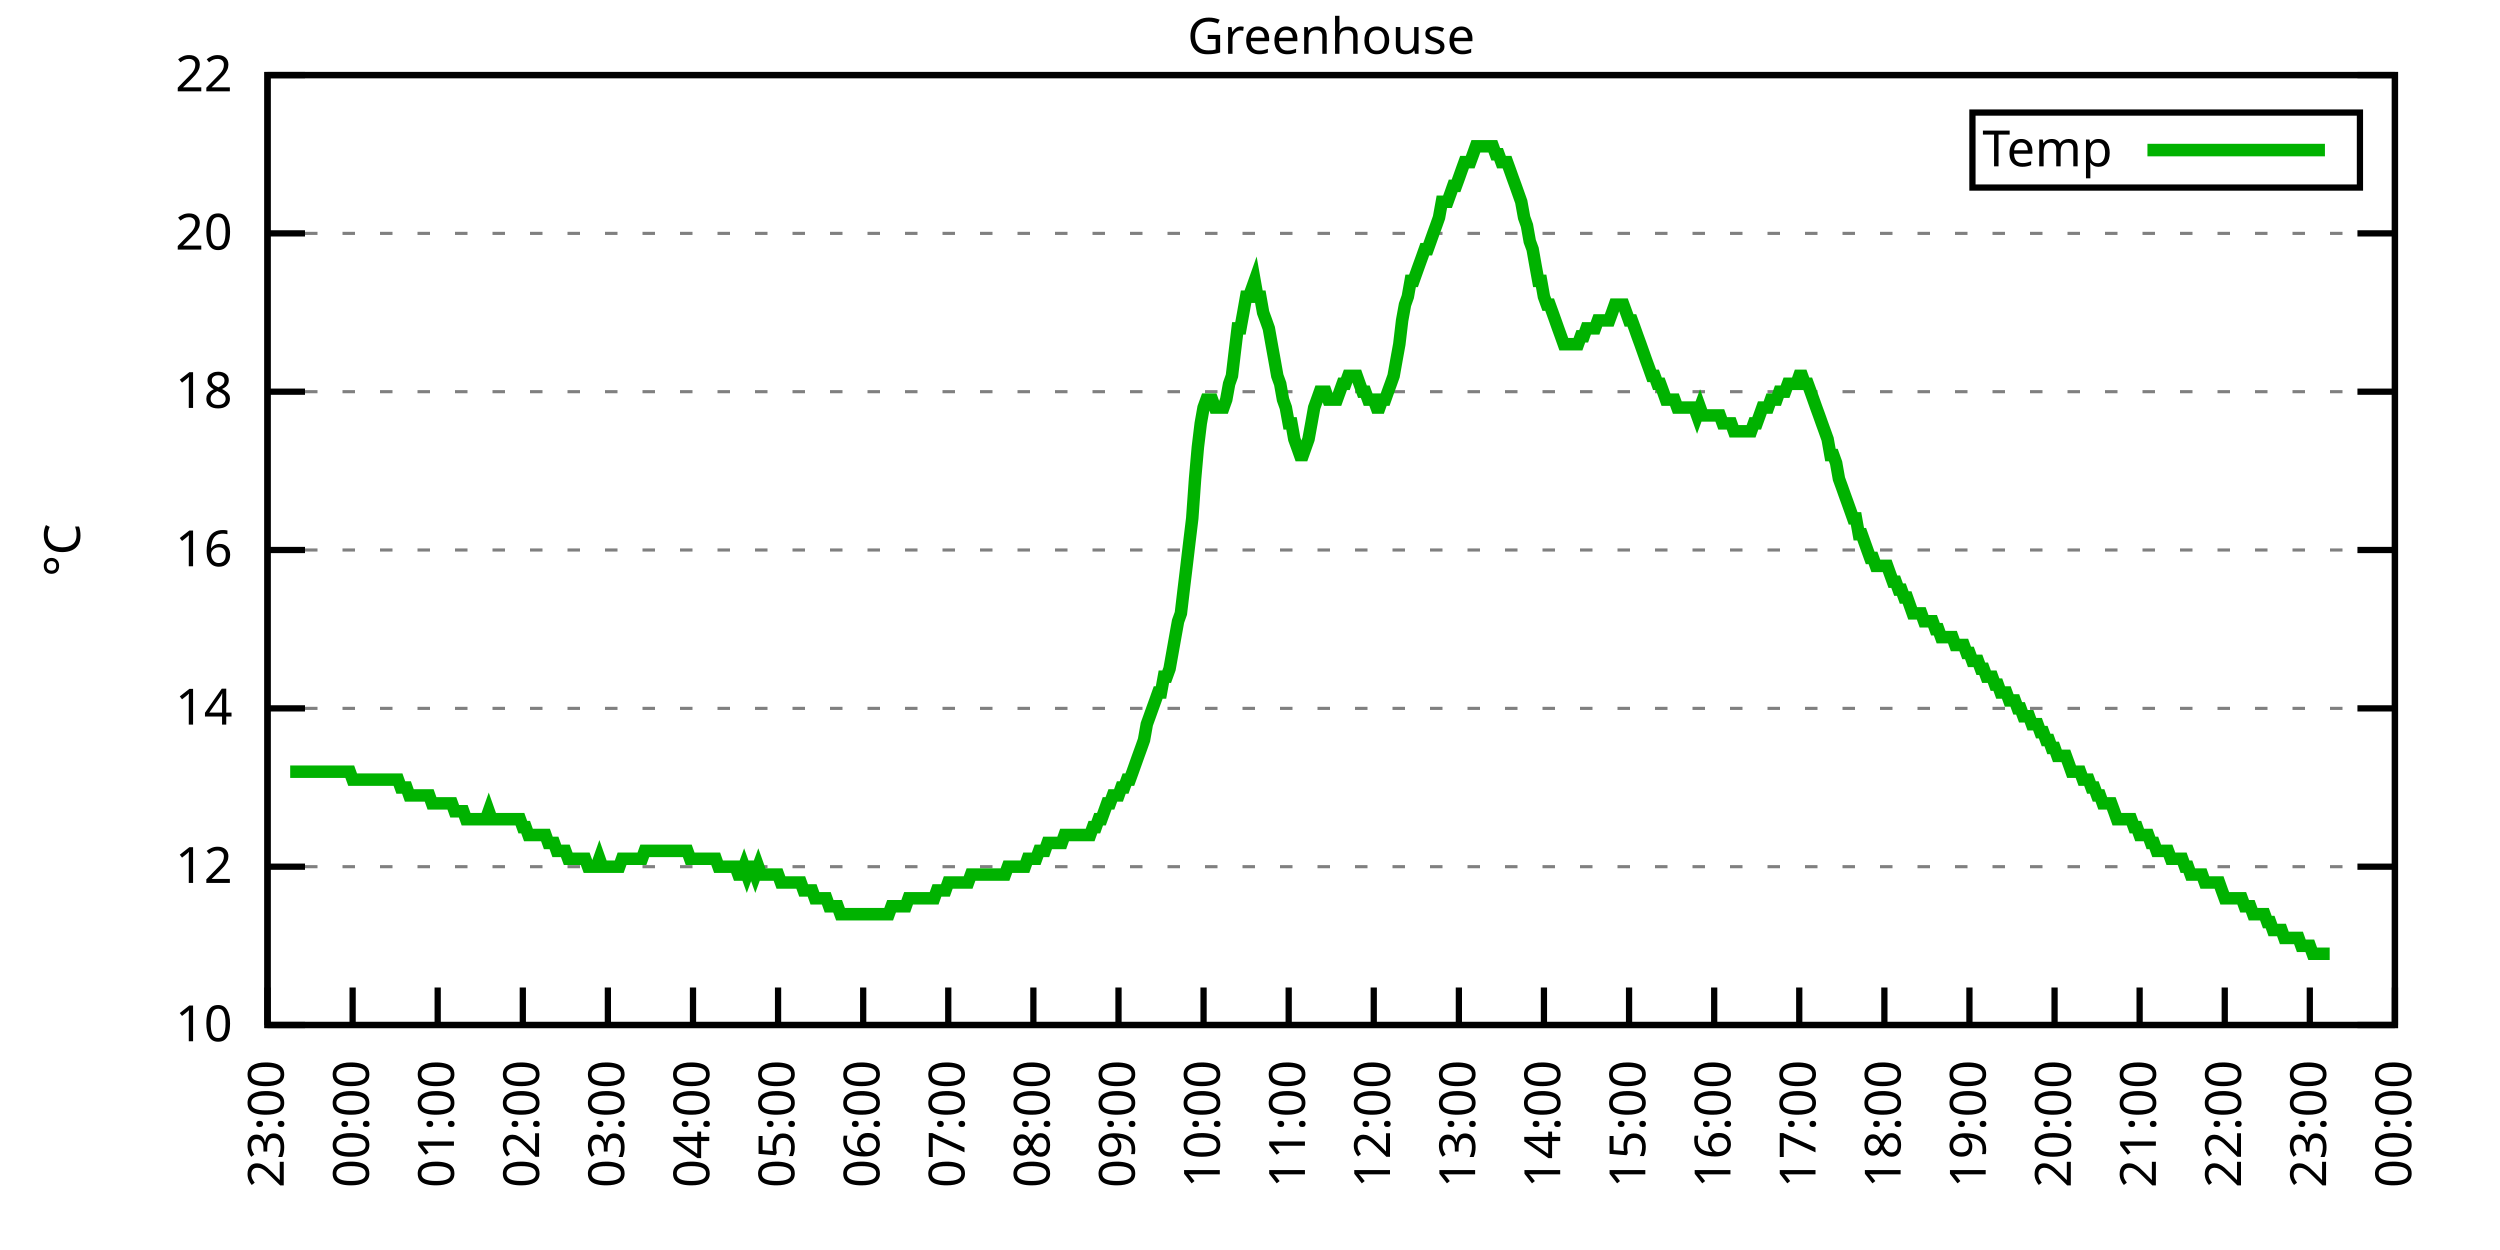
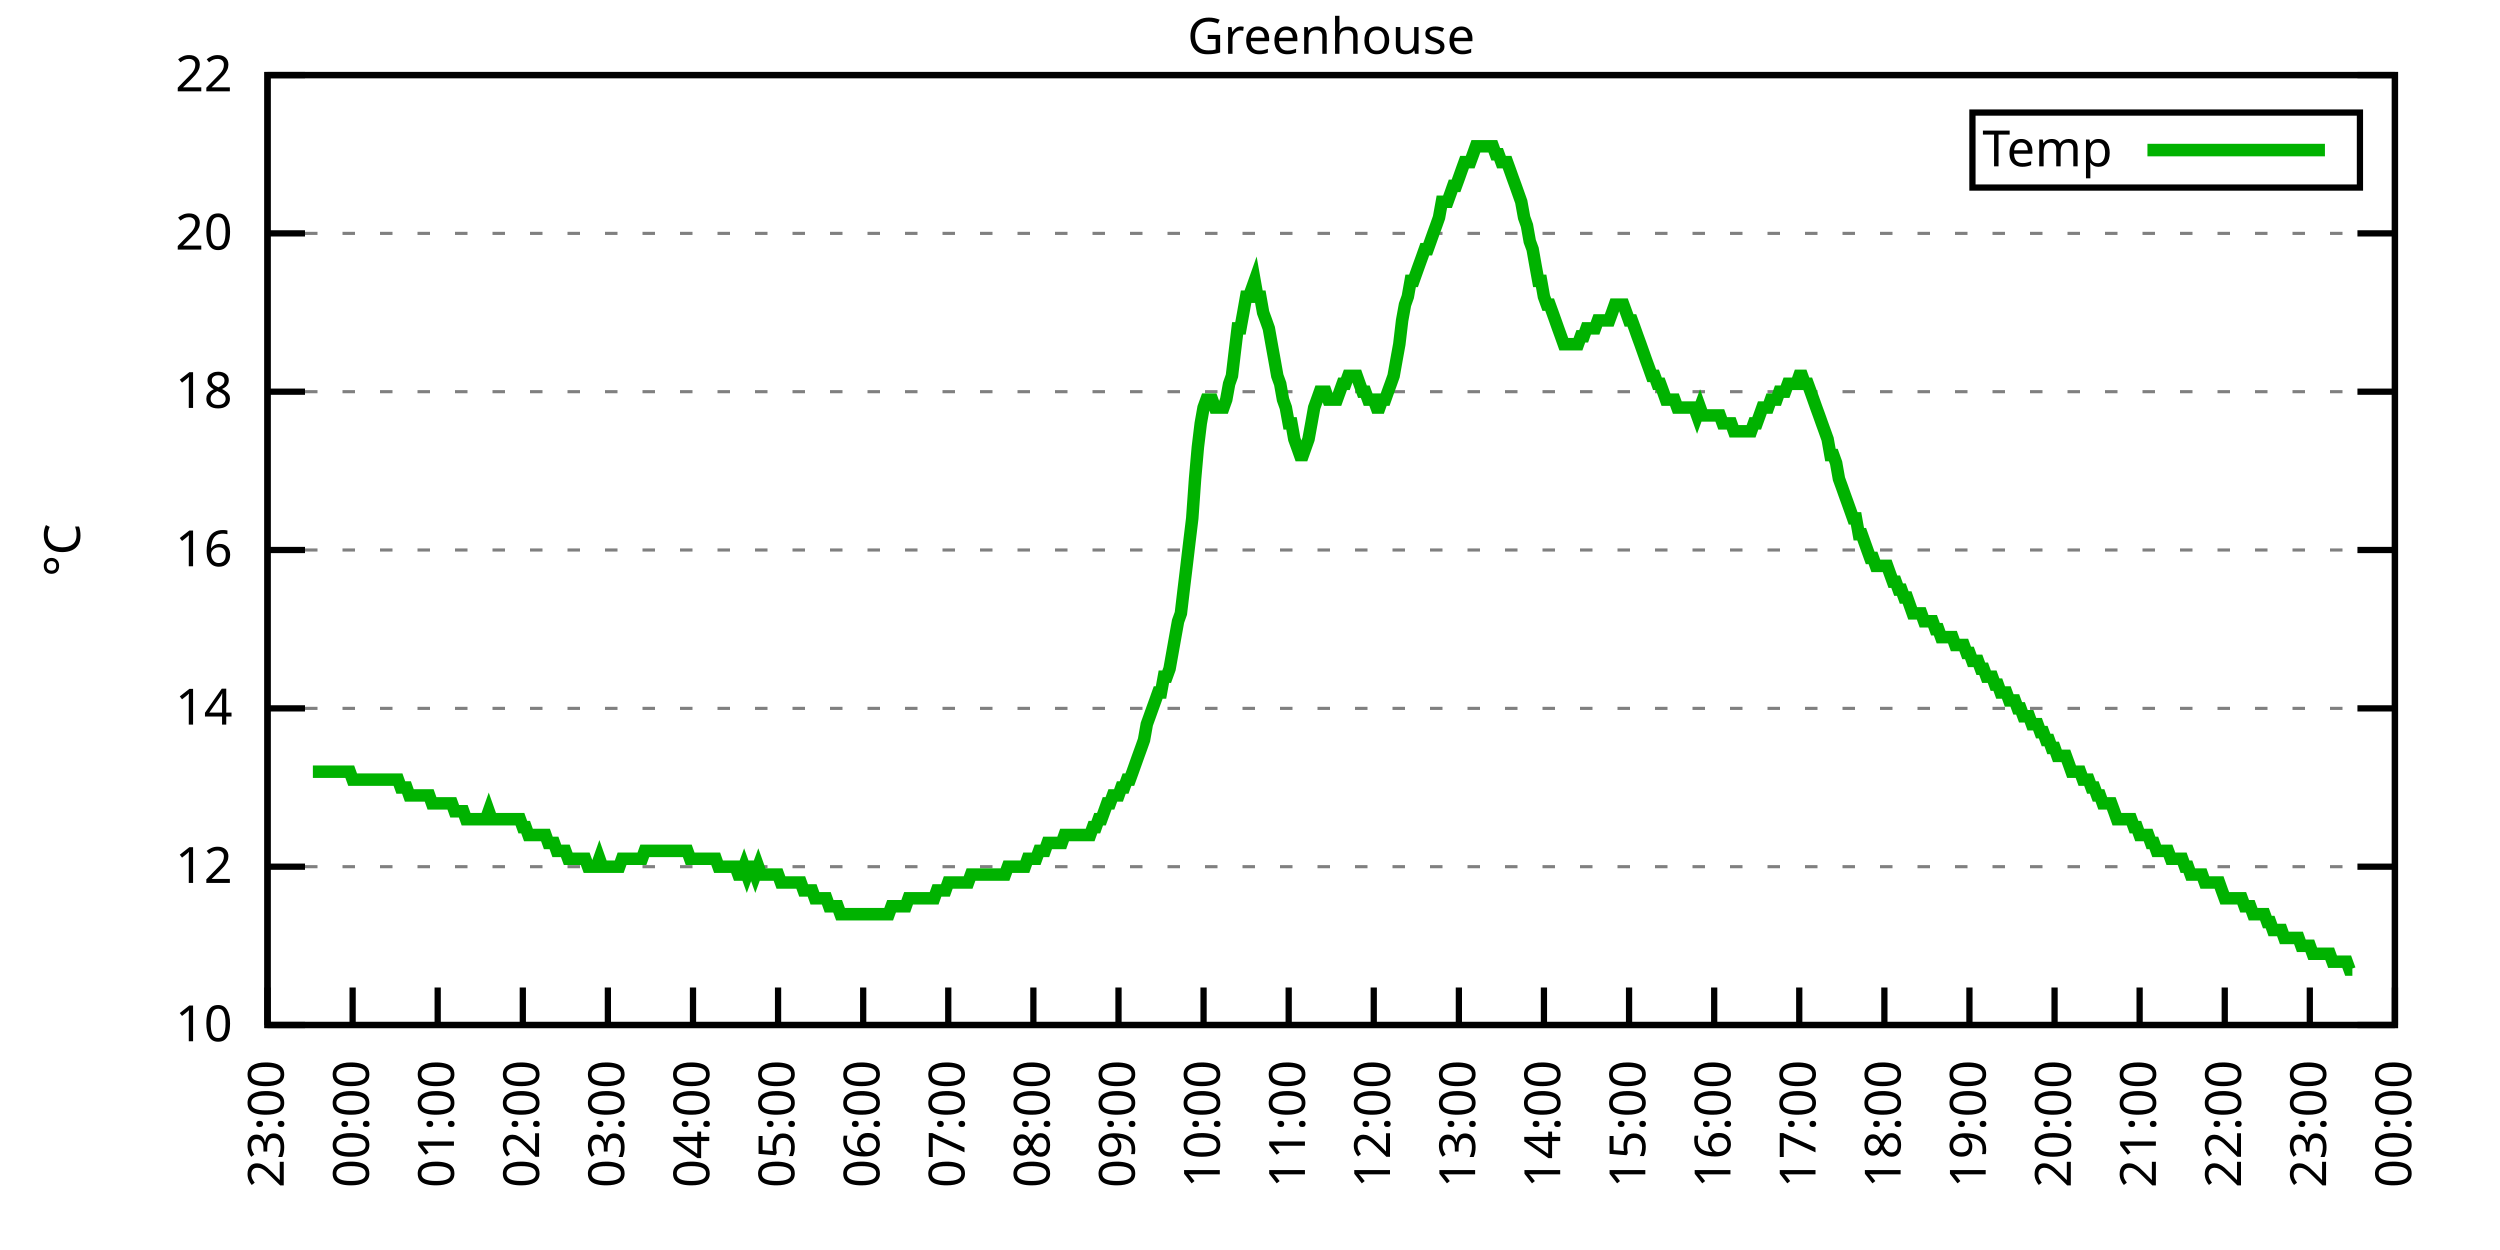
<svg xmlns="http://www.w3.org/2000/svg" xmlns:xlink="http://www.w3.org/1999/xlink" width="400" height="200" viewBox="0 0 400 200">
  <g id="gnuplot_canvas">
    <rect x="0" y="0" width="400" height="200" fill="none" />
    <defs>
      <circle id="gpDot" r="0.5" stroke-width="0.5" stroke="currentColor" />
      <path id="gpPt0" stroke-width="0.333" stroke="currentColor" d="M-1,0 h2 M0,-1 v2" />
      <path id="gpPt1" stroke-width="0.333" stroke="currentColor" d="M-1,-1 L1,1 M1,-1 L-1,1" />
      <path id="gpPt2" stroke-width="0.333" stroke="currentColor" d="M-1,0 L1,0 M0,-1 L0,1 M-1,-1 L1,1 M-1,1 L1,-1" />
      <rect id="gpPt3" stroke-width="0.333" stroke="currentColor" x="-1" y="-1" width="2" height="2" />
      <rect id="gpPt4" stroke-width="0.333" stroke="currentColor" fill="currentColor" x="-1" y="-1" width="2" height="2" />
      <circle id="gpPt5" stroke-width="0.333" stroke="currentColor" cx="0" cy="0" r="1" />
      <use xlink:href="#gpPt5" id="gpPt6" fill="currentColor" stroke="none" />
      <path id="gpPt7" stroke-width="0.333" stroke="currentColor" d="M0,-1.33 L-1.33,0.67 L1.33,0.67 z" />
      <use xlink:href="#gpPt7" id="gpPt8" fill="currentColor" stroke="none" />
      <use xlink:href="#gpPt7" id="gpPt9" stroke="currentColor" transform="rotate(180)" />
      <use xlink:href="#gpPt9" id="gpPt10" fill="currentColor" stroke="none" />
      <use xlink:href="#gpPt3" id="gpPt11" stroke="currentColor" transform="rotate(45)" />
      <use xlink:href="#gpPt11" id="gpPt12" fill="currentColor" stroke="none" />
      <path id="gpPt13" stroke-width="0.333" stroke="currentColor" d="M0,1.330 L1.265,0.411 L0.782,-1.067 L-0.782,-1.076 L-1.265,0.411 z" />
      <use xlink:href="#gpPt13" id="gpPt14" fill="currentColor" stroke="none" />
      <filter id="textbox" filterUnits="objectBoundingBox" x="0" y="0" height="1" width="1">
        <feFlood flood-color="white" flood-opacity="1" result="bgnd" />
        <feComposite in="SourceGraphic" in2="bgnd" operator="atop" />
      </filter>
      <filter id="greybox" filterUnits="objectBoundingBox" x="0" y="0" height="1" width="1">
        <feFlood flood-color="lightgrey" flood-opacity="1" result="grey" />
        <feComposite in="SourceGraphic" in2="grey" operator="atop" />
      </filter>
    </defs>
    <g fill="none" color="white" stroke="currentColor" stroke-width="1.00" stroke-linecap="butt" stroke-linejoin="miter">
</g>
    <g fill="none" color="black" stroke="currentColor" stroke-width="1.00" stroke-linecap="butt" stroke-linejoin="miter">
      <g stroke="none" shape-rendering="crispEdges">
        <polygon fill="rgb(255, 255, 255)" points="42.80,164.00 383.18,164.00 383.18,12.02 42.80,12.02 " />
      </g>
    </g>
    <g fill="none" color="black" stroke="currentColor" stroke-width="1.00" stroke-linecap="butt" stroke-linejoin="miter">
</g>
    <g fill="none" color="black" stroke="black" stroke-width="0.50" stroke-linecap="butt" stroke-linejoin="miter">
</g>
    <g fill="none" color="gray" stroke="currentColor" stroke-width="0.50" stroke-linecap="butt" stroke-linejoin="miter">
      <path stroke="gray" stroke-dasharray="2,4" class="gridline" d="M42.80,164.00 L383.19,164.00  " />
    </g>
    <g fill="none" color="gray" stroke="gray" stroke-width="1.00" stroke-linecap="butt" stroke-linejoin="miter">
</g>
    <g fill="none" color="black" stroke="currentColor" stroke-width="1.00" stroke-linecap="butt" stroke-linejoin="miter">
      <path stroke="black" d="M42.80,164.00 L48.80,164.00 M383.19,164.00 L377.19,164.00  " />
      <g transform="translate(37.20,166.60)" stroke="none" fill="black" font-family="Sans" font-size="8.00" text-anchor="end">
        <text>
          <tspan font-family="Sans"> 10</tspan>
        </text>
      </g>
    </g>
    <g fill="none" color="black" stroke="currentColor" stroke-width="1.00" stroke-linecap="butt" stroke-linejoin="miter">
</g>
    <g fill="none" color="black" stroke="black" stroke-width="0.50" stroke-linecap="butt" stroke-linejoin="miter">
</g>
    <g fill="none" color="gray" stroke="currentColor" stroke-width="0.50" stroke-linecap="butt" stroke-linejoin="miter">
      <path stroke="gray" stroke-dasharray="2,4" class="gridline" d="M42.80,138.67 L383.19,138.67  " />
    </g>
    <g fill="none" color="gray" stroke="gray" stroke-width="1.00" stroke-linecap="butt" stroke-linejoin="miter">
</g>
    <g fill="none" color="black" stroke="currentColor" stroke-width="1.00" stroke-linecap="butt" stroke-linejoin="miter">
      <path stroke="black" d="M42.80,138.67 L48.80,138.67 M383.19,138.67 L377.19,138.67  " />
      <g transform="translate(37.20,141.27)" stroke="none" fill="black" font-family="Sans" font-size="8.00" text-anchor="end">
        <text>
          <tspan font-family="Sans"> 12</tspan>
        </text>
      </g>
    </g>
    <g fill="none" color="black" stroke="currentColor" stroke-width="1.00" stroke-linecap="butt" stroke-linejoin="miter">
</g>
    <g fill="none" color="black" stroke="black" stroke-width="0.50" stroke-linecap="butt" stroke-linejoin="miter">
</g>
    <g fill="none" color="gray" stroke="currentColor" stroke-width="0.50" stroke-linecap="butt" stroke-linejoin="miter">
      <path stroke="gray" stroke-dasharray="2,4" class="gridline" d="M42.80,113.34 L383.19,113.34  " />
    </g>
    <g fill="none" color="gray" stroke="gray" stroke-width="1.00" stroke-linecap="butt" stroke-linejoin="miter">
</g>
    <g fill="none" color="black" stroke="currentColor" stroke-width="1.00" stroke-linecap="butt" stroke-linejoin="miter">
      <path stroke="black" d="M42.80,113.34 L48.80,113.34 M383.19,113.34 L377.19,113.34  " />
      <g transform="translate(37.20,115.94)" stroke="none" fill="black" font-family="Sans" font-size="8.00" text-anchor="end">
        <text>
          <tspan font-family="Sans"> 14</tspan>
        </text>
      </g>
    </g>
    <g fill="none" color="black" stroke="currentColor" stroke-width="1.00" stroke-linecap="butt" stroke-linejoin="miter">
</g>
    <g fill="none" color="black" stroke="black" stroke-width="0.50" stroke-linecap="butt" stroke-linejoin="miter">
</g>
    <g fill="none" color="gray" stroke="currentColor" stroke-width="0.50" stroke-linecap="butt" stroke-linejoin="miter">
      <path stroke="gray" stroke-dasharray="2,4" class="gridline" d="M42.80,88.00 L383.19,88.00  " />
    </g>
    <g fill="none" color="gray" stroke="gray" stroke-width="1.00" stroke-linecap="butt" stroke-linejoin="miter">
</g>
    <g fill="none" color="black" stroke="currentColor" stroke-width="1.00" stroke-linecap="butt" stroke-linejoin="miter">
      <path stroke="black" d="M42.80,88.00 L48.80,88.00 M383.19,88.00 L377.19,88.00  " />
      <g transform="translate(37.20,90.60)" stroke="none" fill="black" font-family="Sans" font-size="8.00" text-anchor="end">
        <text>
          <tspan font-family="Sans"> 16</tspan>
        </text>
      </g>
    </g>
    <g fill="none" color="black" stroke="currentColor" stroke-width="1.00" stroke-linecap="butt" stroke-linejoin="miter">
</g>
    <g fill="none" color="black" stroke="black" stroke-width="0.50" stroke-linecap="butt" stroke-linejoin="miter">
</g>
    <g fill="none" color="gray" stroke="currentColor" stroke-width="0.50" stroke-linecap="butt" stroke-linejoin="miter">
      <path stroke="gray" stroke-dasharray="2,4" class="gridline" d="M42.80,62.67 L383.19,62.67  " />
    </g>
    <g fill="none" color="gray" stroke="gray" stroke-width="1.00" stroke-linecap="butt" stroke-linejoin="miter">
</g>
    <g fill="none" color="black" stroke="currentColor" stroke-width="1.00" stroke-linecap="butt" stroke-linejoin="miter">
      <path stroke="black" d="M42.80,62.67 L48.80,62.67 M383.19,62.67 L377.19,62.67  " />
      <g transform="translate(37.20,65.27)" stroke="none" fill="black" font-family="Sans" font-size="8.00" text-anchor="end">
        <text>
          <tspan font-family="Sans"> 18</tspan>
        </text>
      </g>
    </g>
    <g fill="none" color="black" stroke="currentColor" stroke-width="1.00" stroke-linecap="butt" stroke-linejoin="miter">
</g>
    <g fill="none" color="black" stroke="black" stroke-width="0.50" stroke-linecap="butt" stroke-linejoin="miter">
</g>
    <g fill="none" color="gray" stroke="currentColor" stroke-width="0.50" stroke-linecap="butt" stroke-linejoin="miter">
      <path stroke="gray" stroke-dasharray="2,4" class="gridline" d="M42.80,37.34 L383.19,37.34  " />
    </g>
    <g fill="none" color="gray" stroke="gray" stroke-width="1.00" stroke-linecap="butt" stroke-linejoin="miter">
</g>
    <g fill="none" color="black" stroke="currentColor" stroke-width="1.00" stroke-linecap="butt" stroke-linejoin="miter">
      <path stroke="black" d="M42.80,37.34 L48.80,37.34 M383.19,37.34 L377.19,37.34  " />
      <g transform="translate(37.20,39.94)" stroke="none" fill="black" font-family="Sans" font-size="8.00" text-anchor="end">
        <text>
          <tspan font-family="Sans"> 20</tspan>
        </text>
      </g>
    </g>
    <g fill="none" color="black" stroke="currentColor" stroke-width="1.00" stroke-linecap="butt" stroke-linejoin="miter">
</g>
    <g fill="none" color="black" stroke="black" stroke-width="0.50" stroke-linecap="butt" stroke-linejoin="miter">
</g>
    <g fill="none" color="gray" stroke="currentColor" stroke-width="0.50" stroke-linecap="butt" stroke-linejoin="miter">
      <path stroke="gray" stroke-dasharray="2,4" class="gridline" d="M42.80,12.01 L383.19,12.01  " />
    </g>
    <g fill="none" color="gray" stroke="gray" stroke-width="1.00" stroke-linecap="butt" stroke-linejoin="miter">
</g>
    <g fill="none" color="black" stroke="currentColor" stroke-width="1.00" stroke-linecap="butt" stroke-linejoin="miter">
      <path stroke="black" d="M42.80,12.01 L48.80,12.01 M383.19,12.01 L377.19,12.01  " />
      <g transform="translate(37.20,14.61)" stroke="none" fill="black" font-family="Sans" font-size="8.00" text-anchor="end">
        <text>
          <tspan font-family="Sans"> 22</tspan>
        </text>
      </g>
    </g>
    <g fill="none" color="black" stroke="currentColor" stroke-width="1.00" stroke-linecap="butt" stroke-linejoin="miter">
      <path stroke="black" d="M42.80,164.00 L42.80,158.00  " />
      <g transform="translate(45.40,169.60) rotate(270.00)" stroke="none" fill="black" font-family="Sans" font-size="8.00" text-anchor="end">
        <text>
          <tspan font-family="Sans">23:00</tspan>
        </text>
      </g>
    </g>
    <g fill="none" color="black" stroke="currentColor" stroke-width="1.00" stroke-linecap="butt" stroke-linejoin="miter">
      <path stroke="black" d="M56.42,164.00 L56.42,158.00  " />
      <g transform="translate(59.02,169.60) rotate(270.00)" stroke="none" fill="black" font-family="Sans" font-size="8.00" text-anchor="end">
        <text>
          <tspan font-family="Sans">00:00</tspan>
        </text>
      </g>
    </g>
    <g fill="none" color="black" stroke="currentColor" stroke-width="1.00" stroke-linecap="butt" stroke-linejoin="miter">
      <path stroke="black" d="M70.03,164.00 L70.03,158.00  " />
      <g transform="translate(72.63,169.60) rotate(270.00)" stroke="none" fill="black" font-family="Sans" font-size="8.00" text-anchor="end">
        <text>
          <tspan font-family="Sans">01:00</tspan>
        </text>
      </g>
    </g>
    <g fill="none" color="black" stroke="currentColor" stroke-width="1.00" stroke-linecap="butt" stroke-linejoin="miter">
      <path stroke="black" d="M83.65,164.00 L83.65,158.00  " />
      <g transform="translate(86.25,169.60) rotate(270.00)" stroke="none" fill="black" font-family="Sans" font-size="8.00" text-anchor="end">
        <text>
          <tspan font-family="Sans">02:00</tspan>
        </text>
      </g>
    </g>
    <g fill="none" color="black" stroke="currentColor" stroke-width="1.00" stroke-linecap="butt" stroke-linejoin="miter">
      <path stroke="black" d="M97.26,164.00 L97.26,158.00  " />
      <g transform="translate(99.86,169.60) rotate(270.00)" stroke="none" fill="black" font-family="Sans" font-size="8.00" text-anchor="end">
        <text>
          <tspan font-family="Sans">03:00</tspan>
        </text>
      </g>
    </g>
    <g fill="none" color="black" stroke="currentColor" stroke-width="1.00" stroke-linecap="butt" stroke-linejoin="miter">
      <path stroke="black" d="M110.88,164.00 L110.88,158.00  " />
      <g transform="translate(113.48,169.60) rotate(270.00)" stroke="none" fill="black" font-family="Sans" font-size="8.00" text-anchor="end">
        <text>
          <tspan font-family="Sans">04:00</tspan>
        </text>
      </g>
    </g>
    <g fill="none" color="black" stroke="currentColor" stroke-width="1.00" stroke-linecap="butt" stroke-linejoin="miter">
      <path stroke="black" d="M124.49,164.00 L124.49,158.00  " />
      <g transform="translate(127.09,169.60) rotate(270.00)" stroke="none" fill="black" font-family="Sans" font-size="8.00" text-anchor="end">
        <text>
          <tspan font-family="Sans">05:00</tspan>
        </text>
      </g>
    </g>
    <g fill="none" color="black" stroke="currentColor" stroke-width="1.00" stroke-linecap="butt" stroke-linejoin="miter">
      <path stroke="black" d="M138.11,164.00 L138.11,158.00  " />
      <g transform="translate(140.71,169.60) rotate(270.00)" stroke="none" fill="black" font-family="Sans" font-size="8.00" text-anchor="end">
        <text>
          <tspan font-family="Sans">06:00</tspan>
        </text>
      </g>
    </g>
    <g fill="none" color="black" stroke="currentColor" stroke-width="1.00" stroke-linecap="butt" stroke-linejoin="miter">
      <path stroke="black" d="M151.72,164.00 L151.72,158.00  " />
      <g transform="translate(154.32,169.60) rotate(270.00)" stroke="none" fill="black" font-family="Sans" font-size="8.00" text-anchor="end">
        <text>
          <tspan font-family="Sans">07:00</tspan>
        </text>
      </g>
    </g>
    <g fill="none" color="black" stroke="currentColor" stroke-width="1.00" stroke-linecap="butt" stroke-linejoin="miter">
      <path stroke="black" d="M165.34,164.00 L165.34,158.00  " />
      <g transform="translate(167.94,169.60) rotate(270.00)" stroke="none" fill="black" font-family="Sans" font-size="8.00" text-anchor="end">
        <text>
          <tspan font-family="Sans">08:00</tspan>
        </text>
      </g>
    </g>
    <g fill="none" color="black" stroke="currentColor" stroke-width="1.00" stroke-linecap="butt" stroke-linejoin="miter">
      <path stroke="black" d="M178.96,164.00 L178.96,158.00  " />
      <g transform="translate(181.56,169.60) rotate(270.00)" stroke="none" fill="black" font-family="Sans" font-size="8.00" text-anchor="end">
        <text>
          <tspan font-family="Sans">09:00</tspan>
        </text>
      </g>
    </g>
    <g fill="none" color="black" stroke="currentColor" stroke-width="1.00" stroke-linecap="butt" stroke-linejoin="miter">
      <path stroke="black" d="M192.57,164.00 L192.57,158.00  " />
      <g transform="translate(195.17,169.60) rotate(270.00)" stroke="none" fill="black" font-family="Sans" font-size="8.00" text-anchor="end">
        <text>
          <tspan font-family="Sans">10:00</tspan>
        </text>
      </g>
    </g>
    <g fill="none" color="black" stroke="currentColor" stroke-width="1.00" stroke-linecap="butt" stroke-linejoin="miter">
      <path stroke="black" d="M206.19,164.00 L206.19,158.00  " />
      <g transform="translate(208.79,169.60) rotate(270.00)" stroke="none" fill="black" font-family="Sans" font-size="8.00" text-anchor="end">
        <text>
          <tspan font-family="Sans">11:00</tspan>
        </text>
      </g>
    </g>
    <g fill="none" color="black" stroke="currentColor" stroke-width="1.00" stroke-linecap="butt" stroke-linejoin="miter">
      <path stroke="black" d="M219.80,164.00 L219.80,158.00  " />
      <g transform="translate(222.40,169.60) rotate(270.00)" stroke="none" fill="black" font-family="Sans" font-size="8.00" text-anchor="end">
        <text>
          <tspan font-family="Sans">12:00</tspan>
        </text>
      </g>
    </g>
    <g fill="none" color="black" stroke="currentColor" stroke-width="1.00" stroke-linecap="butt" stroke-linejoin="miter">
      <path stroke="black" d="M233.42,164.00 L233.42,158.00  " />
      <g transform="translate(236.02,169.60) rotate(270.00)" stroke="none" fill="black" font-family="Sans" font-size="8.00" text-anchor="end">
        <text>
          <tspan font-family="Sans">13:00</tspan>
        </text>
      </g>
    </g>
    <g fill="none" color="black" stroke="currentColor" stroke-width="1.00" stroke-linecap="butt" stroke-linejoin="miter">
      <path stroke="black" d="M247.03,164.00 L247.03,158.00  " />
      <g transform="translate(249.63,169.60) rotate(270.00)" stroke="none" fill="black" font-family="Sans" font-size="8.00" text-anchor="end">
        <text>
          <tspan font-family="Sans">14:00</tspan>
        </text>
      </g>
    </g>
    <g fill="none" color="black" stroke="currentColor" stroke-width="1.00" stroke-linecap="butt" stroke-linejoin="miter">
      <path stroke="black" d="M260.65,164.00 L260.65,158.00  " />
      <g transform="translate(263.25,169.60) rotate(270.00)" stroke="none" fill="black" font-family="Sans" font-size="8.00" text-anchor="end">
        <text>
          <tspan font-family="Sans">15:00</tspan>
        </text>
      </g>
    </g>
    <g fill="none" color="black" stroke="currentColor" stroke-width="1.00" stroke-linecap="butt" stroke-linejoin="miter">
      <path stroke="black" d="M274.27,164.00 L274.27,158.00  " />
      <g transform="translate(276.87,169.60) rotate(270.00)" stroke="none" fill="black" font-family="Sans" font-size="8.00" text-anchor="end">
        <text>
          <tspan font-family="Sans">16:00</tspan>
        </text>
      </g>
    </g>
    <g fill="none" color="black" stroke="currentColor" stroke-width="1.00" stroke-linecap="butt" stroke-linejoin="miter">
      <path stroke="black" d="M287.88,164.00 L287.88,158.00  " />
      <g transform="translate(290.48,169.60) rotate(270.00)" stroke="none" fill="black" font-family="Sans" font-size="8.00" text-anchor="end">
        <text>
          <tspan font-family="Sans">17:00</tspan>
        </text>
      </g>
    </g>
    <g fill="none" color="black" stroke="currentColor" stroke-width="1.00" stroke-linecap="butt" stroke-linejoin="miter">
      <path stroke="black" d="M301.50,164.00 L301.50,158.00  " />
      <g transform="translate(304.10,169.60) rotate(270.00)" stroke="none" fill="black" font-family="Sans" font-size="8.00" text-anchor="end">
        <text>
          <tspan font-family="Sans">18:00</tspan>
        </text>
      </g>
    </g>
    <g fill="none" color="black" stroke="currentColor" stroke-width="1.00" stroke-linecap="butt" stroke-linejoin="miter">
      <path stroke="black" d="M315.11,164.00 L315.11,158.00  " />
      <g transform="translate(317.71,169.60) rotate(270.00)" stroke="none" fill="black" font-family="Sans" font-size="8.00" text-anchor="end">
        <text>
          <tspan font-family="Sans">19:00</tspan>
        </text>
      </g>
    </g>
    <g fill="none" color="black" stroke="currentColor" stroke-width="1.00" stroke-linecap="butt" stroke-linejoin="miter">
      <path stroke="black" d="M328.73,164.00 L328.73,158.00  " />
      <g transform="translate(331.33,169.60) rotate(270.00)" stroke="none" fill="black" font-family="Sans" font-size="8.00" text-anchor="end">
        <text>
          <tspan font-family="Sans">20:00</tspan>
        </text>
      </g>
    </g>
    <g fill="none" color="black" stroke="currentColor" stroke-width="1.00" stroke-linecap="butt" stroke-linejoin="miter">
      <path stroke="black" d="M342.34,164.00 L342.34,158.00  " />
      <g transform="translate(344.94,169.60) rotate(270.00)" stroke="none" fill="black" font-family="Sans" font-size="8.00" text-anchor="end">
        <text>
          <tspan font-family="Sans">21:00</tspan>
        </text>
      </g>
    </g>
    <g fill="none" color="black" stroke="currentColor" stroke-width="1.00" stroke-linecap="butt" stroke-linejoin="miter">
      <path stroke="black" d="M355.96,164.00 L355.96,158.00  " />
      <g transform="translate(358.56,169.60) rotate(270.00)" stroke="none" fill="black" font-family="Sans" font-size="8.00" text-anchor="end">
        <text>
          <tspan font-family="Sans">22:00</tspan>
        </text>
      </g>
    </g>
    <g fill="none" color="black" stroke="currentColor" stroke-width="1.00" stroke-linecap="butt" stroke-linejoin="miter">
      <path stroke="black" d="M369.57,164.00 L369.57,158.00  " />
      <g transform="translate(372.17,169.60) rotate(270.00)" stroke="none" fill="black" font-family="Sans" font-size="8.00" text-anchor="end">
        <text>
          <tspan font-family="Sans">23:00</tspan>
        </text>
      </g>
    </g>
    <g fill="none" color="black" stroke="currentColor" stroke-width="1.00" stroke-linecap="butt" stroke-linejoin="miter">
      <path stroke="black" d="M383.19,164.00 L383.19,158.00  " />
      <g transform="translate(385.79,169.60) rotate(270.00)" stroke="none" fill="black" font-family="Sans" font-size="8.00" text-anchor="end">
        <text>
          <tspan font-family="Sans">00:00</tspan>
        </text>
      </g>
    </g>
    <g fill="none" color="black" stroke="currentColor" stroke-width="1.00" stroke-linecap="butt" stroke-linejoin="miter">
</g>
    <g fill="none" color="black" stroke="currentColor" stroke-width="1.00" stroke-linecap="butt" stroke-linejoin="miter">
      <path stroke="black" d="M42.80,12.01 L42.80,164.00 L383.19,164.00 L383.19,12.01 L42.80,12.01 Z  " />
    </g>
    <g fill="none" color="black" stroke="currentColor" stroke-width="1.00" stroke-linecap="butt" stroke-linejoin="miter">
</g>
    <g fill="none" color="black" stroke="currentColor" stroke-width="1.00" stroke-linecap="butt" stroke-linejoin="miter">
      <path stroke="black" d="M315.59,30.01 L315.59,18.01 L377.59,18.01 L377.59,30.01 L315.59,30.01 Z  " />
    </g>
    <g id="Greenhouse_plot_1">
      <g fill="none" color="white" stroke="black" stroke-width="2.00" stroke-linecap="butt" stroke-linejoin="miter">
</g>
      <g fill="none" color="black" stroke="currentColor" stroke-width="2.00" stroke-linecap="butt" stroke-linejoin="miter">
        <g transform="translate(337.99,26.61)" stroke="none" fill="black" font-family="Sans" font-size="8.00" text-anchor="end">
          <text>
            <tspan font-family="Sans">Temp</tspan>
          </text>
        </g>
      </g>
      <g fill="none" color="black" stroke="currentColor" stroke-width="2.00" stroke-linecap="butt" stroke-linejoin="miter">
-         <path stroke="rgb(  0, 178,   0)" d="M343.59,24.01 L371.99,24.01 M46.43,123.47 L46.88,123.47 L47.34,123.47 L47.79,123.47 L48.25,123.47 L48.70,123.47   L49.15,123.47 L49.61,123.47 L50.06,123.47 L50.52,123.47 L50.97,123.47 L51.42,123.47 L51.88,123.47 L52.33,123.47   L52.78,123.47 L53.24,123.47 L53.69,123.47 L54.15,123.47 L54.60,123.47 L55.05,123.47 L55.51,123.47 L55.96,123.47   L56.42,124.74 L56.87,124.74 L57.32,124.74 L57.78,124.74 L58.23,124.74 L58.68,124.74 L59.14,124.74 L59.59,124.74   L60.05,124.74 L60.50,124.74 L60.95,124.74 L61.41,124.74 L61.86,124.74 L62.32,124.74 L62.77,124.74 L63.22,124.74   L63.68,124.74 L64.13,126.00 L64.58,126.00 L65.04,126.00 L65.49,127.27 L65.95,127.27 L66.40,127.27 L66.85,127.27   L67.31,127.27 L67.76,127.27 L68.22,127.27 L68.67,127.27 L69.12,128.54 L69.58,128.54 L70.03,128.54 L70.49,128.54   L70.94,128.54 L71.39,128.54 L71.85,128.54 L72.30,128.54 L72.75,129.80 L73.21,129.80 L73.66,129.80 L74.12,129.80   L74.57,131.07 L75.02,131.07 L75.48,131.07 L75.93,131.07 L76.39,131.07 L76.84,131.07 L77.29,131.07 L77.75,131.07   L78.20,129.80 L78.65,131.07 L79.11,131.07 L79.56,131.07 L80.02,131.07 L80.47,131.07 L80.92,131.07 L81.38,131.07   L81.83,131.07 L82.29,131.07 L82.74,131.07 L83.19,131.07 L83.65,132.34 L84.10,132.34 L84.55,133.60 L85.01,133.60   L85.46,133.60 L85.92,133.60 L86.37,133.60 L86.82,133.60 L87.28,133.60 L87.73,134.87 L88.19,134.87 L88.64,134.87   L89.09,136.14 L89.55,136.14 L90.00,136.14 L90.45,136.14 L90.91,137.40 L91.36,137.40 L91.82,137.40 L92.27,137.40   L92.72,137.40 L93.18,137.40 L93.63,137.40 L94.09,138.67 L94.54,138.67 L94.99,138.67 L95.45,138.67 L95.90,137.40   L96.35,138.67 L96.81,138.67 L97.26,138.67 L97.72,138.67 L98.17,138.67 L98.62,138.67 L99.08,138.67 L99.53,137.40   L99.99,137.40 L100.44,137.40 L100.89,137.40 L101.35,137.40 L101.80,137.40 L102.25,137.40 L102.71,137.40 L103.16,136.14   L103.62,136.14 L104.07,136.14 L104.52,136.14 L104.98,136.14 L105.43,136.14 L105.89,136.14 L106.34,136.14 L106.79,136.14   L107.25,136.14 L107.70,136.14 L108.15,136.14 L108.61,136.14 L109.06,136.14 L109.52,136.14 L109.97,136.14 L110.42,137.40   L110.88,137.40 L111.33,137.40 L111.79,137.40 L112.24,137.40 L112.69,137.40 L113.15,137.40 L113.60,137.40 L114.05,137.40   L114.51,137.40 L114.96,138.67 L115.42,138.67 L115.87,138.67 L116.32,138.67 L116.78,138.67 L117.23,138.67 L117.69,138.67   L118.14,139.93 L118.59,139.93 L119.05,138.67 L119.50,139.93 L119.96,138.67 L120.41,138.67 L120.86,139.93 L121.32,138.67   L121.77,139.93 L122.22,139.93 L122.68,139.93 L123.13,139.93 L123.59,139.93 L124.04,139.93 L124.49,139.93 L124.95,141.20   L125.40,141.20 L125.86,141.20 L126.31,141.20 L126.76,141.20 L127.22,141.20 L127.67,141.20 L128.12,141.20 L128.58,142.47   L129.03,142.47 L129.49,142.47 L129.94,142.47 L130.39,143.73 L130.85,143.73 L131.30,143.73 L131.76,143.73 L132.21,143.73   L132.66,145.00 L133.12,145.00 L133.57,145.00 L134.02,145.00 L134.48,146.27 L134.93,146.27 L135.39,146.27 L135.84,146.27   L136.29,146.27 L136.75,146.27 L137.20,146.27 L137.66,146.27 L138.11,146.27 L138.56,146.27 L139.02,146.27 L139.47,146.27   L139.92,146.27 L140.38,146.27 L140.83,146.27 L141.29,146.27 L141.74,146.27 L142.19,146.27 L142.65,145.00 L143.10,145.00   L143.56,145.00 L144.01,145.00 L144.46,145.00 L144.92,145.00 L145.37,143.73 L145.82,143.73 L146.28,143.73 L146.73,143.73   L147.19,143.73 L147.64,143.73 L148.09,143.73 L148.55,143.73 L149.00,143.73 L149.46,143.73 L149.91,142.47 L150.36,142.47   L150.82,142.47 L151.27,142.47 L151.72,141.20 L152.18,141.20 L152.63,141.20 L153.09,141.20 L153.54,141.20 L153.99,141.20   L154.45,141.20 L154.90,141.20 L155.36,139.93 L155.81,139.93 L156.26,139.93 L156.72,139.93 L157.17,139.93 L157.62,139.93   L158.08,139.93 L158.53,139.93 L158.99,139.93 L159.44,139.93 L159.89,139.93 L160.35,139.93 L160.80,139.93 L161.26,138.67   L161.71,138.67 L162.16,138.67 L162.62,138.67 L163.07,138.67 L163.52,138.67 L163.98,138.67 L164.43,137.40 L164.89,137.40   L165.34,137.40 L165.79,137.40 L166.25,136.14 L166.70,136.14 L167.16,136.14 L167.61,134.87 L168.06,134.87 L168.52,134.87   L168.97,134.87 L169.43,134.87 L169.88,134.87 L170.33,133.60 L170.79,133.60 L171.24,133.60 L171.69,133.60 L172.15,133.60   L172.60,133.60 L173.06,133.60 L173.51,133.60 L173.96,133.60 L174.42,133.60 L174.87,132.34 L175.33,132.34 L175.78,131.07   L176.23,131.07 L176.69,129.80 L177.14,128.54 L177.59,128.54 L178.05,127.27 L178.50,127.27 L178.96,127.27 L179.41,126.00   L179.86,126.00 L180.32,124.74 L180.77,124.74 L181.23,123.47 L181.68,122.20 L182.13,120.94 L182.59,119.67 L183.04,118.40   L183.49,115.87 L183.95,114.60 L184.40,113.34 L184.86,112.07 L185.31,110.80 L185.76,110.80 L186.22,108.27 L186.67,108.27   L187.13,107.00 L187.58,104.47 L188.03,101.94 L188.49,99.40 L188.94,98.14 L189.39,94.34 L189.85,90.54 L190.30,86.74   L190.76,82.94 L191.21,76.61 L191.66,71.54 L192.12,67.74 L192.57,65.21 L193.03,63.94 L193.48,63.94 L193.93,63.94   L194.39,65.21 L194.84,65.21 L195.29,65.21 L195.75,65.21 L196.20,63.94 L196.66,61.41 L197.11,60.14 L197.56,56.34   L198.02,52.54 L198.47,52.54 L198.93,50.01 L199.38,47.47 L199.83,47.47 L200.29,46.21 L200.74,44.94 L201.19,47.47   L201.65,47.47 L202.10,50.01 L202.56,51.27 L203.01,52.54 L203.46,55.07 L203.92,57.61 L204.37,60.14 L204.83,61.41   L205.28,63.94 L205.73,65.21 L206.19,67.74 L206.64,67.74 L207.09,70.27 L207.55,71.54 L208.00,72.81 L208.46,72.81   L208.91,71.54 L209.36,70.27 L209.82,67.74 L210.27,65.21 L210.73,63.94 L211.18,62.67 L211.63,62.67 L212.09,62.67   L212.54,63.94 L213.00,63.94 L213.45,63.94 L213.90,63.94 L214.36,62.67 L214.81,61.41 L215.26,61.41 L215.72,60.14   L216.17,60.14 L216.63,60.14 L217.08,60.14 L217.53,61.41 L217.99,62.67 L218.44,62.67 L218.90,63.94 L219.35,63.94   L219.80,63.94 L220.26,65.21 L220.71,65.21 L221.16,63.94 L221.62,63.94 L222.07,62.67 L222.53,61.41 L222.98,60.14   L223.43,57.61 L223.89,55.07 L224.34,51.27 L224.80,48.74 L225.25,47.47 L225.70,44.94 L226.16,44.94 L226.61,43.67   L227.06,42.41 L227.52,41.14 L227.97,39.87 L228.43,39.87 L228.88,38.61 L229.33,37.34 L229.79,36.08 L230.24,34.81   L230.70,32.28 L231.15,32.28 L231.60,32.28 L232.06,31.01 L232.51,29.74 L232.96,29.74 L233.42,28.48 L233.87,27.21   L234.33,25.94 L234.78,25.94 L235.23,25.94 L235.69,24.68 L236.14,23.41 L236.60,23.41 L237.05,23.41 L237.50,23.41   L237.96,23.41 L238.41,23.41 L238.86,23.41 L239.32,24.68 L239.77,24.68 L240.23,25.94 L240.68,25.94 L241.13,25.94   L241.59,27.21 L242.04,28.48 L242.50,29.74 L242.95,31.01 L243.40,32.28 L243.86,34.81 L244.31,36.08 L244.76,38.61   L245.22,39.87 L245.67,42.41 L246.13,44.94 L246.58,44.94 L247.03,47.47 L247.49,48.74 L247.94,48.74 L248.40,50.01   L248.85,51.27 L249.30,52.54 L249.76,53.81 L250.21,55.07 L250.66,55.07 L251.12,55.07 L251.57,55.07 L252.03,55.07   L252.48,55.07 L252.93,53.81 L253.39,53.81 L253.84,52.54 L254.30,52.54 L254.75,52.54 L255.20,52.54 L255.66,51.27   L256.11,51.27 L256.56,51.27 L257.02,51.27 L257.47,51.27 L257.93,50.01 L258.38,48.74 L258.83,48.74 L259.29,48.74   L259.74,48.74 L260.20,50.01 L260.65,51.27 L261.10,51.27 L261.56,52.54 L262.01,53.81 L262.47,55.07 L262.92,56.34   L263.37,57.61 L263.83,58.87 L264.28,60.14 L264.73,60.14 L265.19,61.41 L265.64,61.41 L266.10,62.67 L266.55,63.94   L267.00,63.94 L267.46,63.94 L267.91,63.94 L268.37,65.21 L268.82,65.21 L269.27,65.21 L269.73,65.21 L270.18,65.21   L270.63,65.21 L271.09,65.21 L271.54,66.47 L272.00,65.21 L272.45,66.47 L272.90,66.47 L273.36,66.47 L273.81,66.47   L274.27,66.47 L274.72,66.47 L275.17,66.47 L275.63,67.74 L276.08,67.74 L276.53,67.74 L276.99,67.74 L277.44,69.01   L277.90,69.01 L278.35,69.01 L278.80,69.01 L279.26,69.01 L279.71,69.01 L280.17,69.01 L280.62,67.74 L281.07,67.74   L281.53,66.47 L281.98,65.21 L282.43,65.21 L282.89,65.21 L283.34,63.94 L283.80,63.94 L284.25,63.94 L284.70,62.67   L285.16,62.67 L285.61,62.67 L286.07,61.41 L286.52,61.41 L286.97,61.41 L287.43,61.41 L287.88,60.14 L288.33,60.14   L288.79,61.41 L289.24,61.41 L289.70,62.67 L290.15,63.94 L290.60,65.21 L291.06,66.47 L291.51,67.74 L291.97,69.01   L292.42,70.27 L292.87,72.81 L293.33,72.81 L293.78,74.07 L294.23,76.61 L294.69,77.87 L295.14,79.14 L295.60,80.41   L296.05,81.67 L296.50,82.94 L296.96,82.94 L297.41,85.47 L297.87,85.47 L298.32,86.74 L298.77,88.00 L299.23,89.27   L299.68,89.27 L300.13,90.54 L300.59,90.54 L301.04,90.54 L301.50,90.54 L301.95,90.54 L302.40,91.80 L302.86,93.07   L303.31,93.07 L303.77,94.34 L304.22,94.34 L304.67,95.60 L305.13,95.60 L305.58,96.87 L306.03,98.14 L306.49,98.14   L306.94,98.14 L307.40,98.14 L307.85,99.40 L308.30,99.40 L308.76,99.40 L309.21,99.40 L309.67,100.67 L310.12,100.67   L310.57,101.94 L311.03,101.94 L311.48,101.94 L311.94,101.94 L312.39,101.94 L312.84,103.20 L313.30,103.20 L313.75,103.20   L314.20,103.20 L314.66,104.47 L315.11,104.47 L315.57,105.74 L316.02,105.74 L316.47,105.74 L316.93,107.00 L317.38,107.00   L317.84,108.27 L318.29,108.27 L318.74,108.27 L319.20,109.54 L319.65,109.54 L320.10,110.80 L320.56,110.80 L321.01,110.80   L321.47,112.07 L321.92,112.07 L322.37,112.07 L322.83,113.34 L323.28,113.34 L323.74,114.60 L324.19,114.60 L324.64,114.60   L325.10,115.87 L325.55,115.87 L326.00,115.87 L326.46,117.14 L326.91,117.14 L327.37,118.40 L327.82,118.40 L328.27,119.67   L328.73,119.67 L329.18,120.94 L329.64,120.94 L330.09,120.94 L330.54,120.94 L331.00,122.20 L331.45,123.47 L331.90,123.47   L332.36,123.47 L332.81,123.47 L333.27,124.74 L333.72,124.74 L334.17,124.74 L334.63,126.00 L335.08,126.00 L335.54,127.27   L335.99,127.27 L336.44,128.54 L336.90,128.54 L337.35,128.54 L337.80,128.54 L338.26,129.80 L338.71,131.07 L339.17,131.07   L339.62,131.07 L340.07,131.07 L340.53,131.07 L340.98,131.07 L341.44,132.34 L341.89,132.34 L342.34,133.60 L342.80,133.60   L343.25,133.60 L343.70,133.60 L344.16,134.87 L344.61,134.87 L345.07,136.14 L345.52,136.14 L345.97,136.14 L346.43,136.14   L346.88,136.14 L347.34,137.40 L347.79,137.40 L348.24,137.40 L348.70,137.40 L349.15,137.40 L349.60,138.67 L350.06,138.67   L350.51,139.93 L351.42,139.93 L351.87,139.93 L352.33,139.93 L352.78,141.20 L353.24,141.20 L353.69,141.20 L354.14,141.20   L354.60,141.20 L355.05,141.20 L355.50,142.47 L355.96,143.73 L356.41,143.73 L356.87,143.73 L357.32,143.73 L357.77,143.73   L358.23,143.73 L358.68,143.73 L359.14,145.00 L359.59,145.00 L360.04,145.00 L360.50,146.27 L360.95,146.27 L361.41,146.27   L361.86,146.27 L362.31,146.27 L362.77,147.53 L363.22,147.53 L363.67,148.80 L364.13,148.80 L364.58,148.80 L365.04,148.80   L365.49,150.07 L365.94,150.07 L366.40,150.07 L366.85,150.07 L367.31,150.07 L367.76,150.07 L368.21,151.33 L368.67,151.33   L369.12,151.33 L369.57,151.33 L370.03,152.60 L370.48,152.60 L370.94,152.60 L371.39,152.60 L371.84,152.60 L372.30,152.60   L372.75,152.60  " />
+         <path stroke="rgb(  0, 178,   0)" d="M343.59,24.01 L371.99,24.01 M50.06,123.47 L50.52,123.47 L50.97,123.47 L51.42,123.47 L51.88,123.47 L52.33,123.47   L52.78,123.47 L53.24,123.47 L53.69,123.47 L54.15,123.47 L54.60,123.47 L55.05,123.47 L55.51,123.47 L55.96,123.47   L56.42,124.74 L56.87,124.74 L57.32,124.74 L57.78,124.74 L58.23,124.74 L58.68,124.74 L59.14,124.74 L59.59,124.74   L60.05,124.74 L60.50,124.74 L60.95,124.74 L61.41,124.74 L61.86,124.74 L62.32,124.74 L62.77,124.74 L63.22,124.74   L63.68,124.74 L64.13,126.00 L64.58,126.00 L65.04,126.00 L65.49,127.27 L65.95,127.27 L66.40,127.27 L66.85,127.27   L67.31,127.27 L67.76,127.27 L68.22,127.27 L68.67,127.27 L69.12,128.54 L69.58,128.54 L70.03,128.54 L70.49,128.54   L70.94,128.54 L71.39,128.54 L71.85,128.54 L72.30,128.54 L72.75,129.80 L73.21,129.80 L73.66,129.80 L74.12,129.80   L74.57,131.07 L75.02,131.07 L75.48,131.07 L75.93,131.07 L76.39,131.07 L76.84,131.07 L77.29,131.07 L77.75,131.07   L78.20,129.80 L78.65,131.07 L79.11,131.07 L79.56,131.07 L80.02,131.07 L80.47,131.07 L80.92,131.07 L81.38,131.07   L81.83,131.07 L82.29,131.07 L82.74,131.07 L83.19,131.07 L83.65,132.34 L84.10,132.34 L84.55,133.60 L85.01,133.60   L85.46,133.60 L85.92,133.60 L86.37,133.60 L86.82,133.60 L87.28,133.60 L87.73,134.87 L88.19,134.87 L88.64,134.87   L89.09,136.14 L89.55,136.14 L90.00,136.14 L90.45,136.14 L90.91,137.40 L91.36,137.40 L91.82,137.40 L92.27,137.40   L92.72,137.40 L93.18,137.40 L93.63,137.40 L94.09,138.67 L94.54,138.67 L94.99,138.67 L95.45,138.67 L95.90,137.40   L96.35,138.67 L96.81,138.67 L97.26,138.67 L97.72,138.67 L98.17,138.67 L98.62,138.67 L99.08,138.67 L99.53,137.40   L99.99,137.40 L100.44,137.40 L100.89,137.40 L101.35,137.40 L101.80,137.40 L102.25,137.40 L102.71,137.40 L103.16,136.14   L103.62,136.14 L104.07,136.14 L104.52,136.14 L104.98,136.14 L105.43,136.14 L105.89,136.14 L106.34,136.14 L106.79,136.14   L107.25,136.14 L107.70,136.14 L108.15,136.14 L108.61,136.14 L109.06,136.14 L109.52,136.14 L109.97,136.14 L110.42,137.40   L110.88,137.40 L111.33,137.40 L111.79,137.40 L112.24,137.40 L112.69,137.40 L113.15,137.40 L113.60,137.40 L114.05,137.40   L114.51,137.40 L114.96,138.67 L115.42,138.67 L115.87,138.67 L116.32,138.67 L116.78,138.67 L117.23,138.67 L117.69,138.67   L118.14,139.93 L118.59,139.93 L119.05,138.67 L119.50,139.93 L119.96,138.67 L120.41,138.67 L120.86,139.93 L121.32,138.67   L121.77,139.93 L122.22,139.93 L122.68,139.93 L123.13,139.93 L123.59,139.93 L124.04,139.93 L124.49,139.93 L124.95,141.20   L125.40,141.20 L125.86,141.20 L126.31,141.20 L126.76,141.20 L127.22,141.20 L127.67,141.20 L128.12,141.20 L128.58,142.47   L129.03,142.47 L129.49,142.47 L129.94,142.47 L130.39,143.73 L130.85,143.73 L131.30,143.73 L131.76,143.73 L132.21,143.73   L132.66,145.00 L133.12,145.00 L133.57,145.00 L134.02,145.00 L134.48,146.27 L134.93,146.27 L135.39,146.27 L135.84,146.27   L136.29,146.27 L136.75,146.27 L137.20,146.27 L137.66,146.27 L138.11,146.27 L138.56,146.27 L139.02,146.27 L139.47,146.27   L139.92,146.27 L140.38,146.27 L140.83,146.27 L141.29,146.27 L141.74,146.27 L142.19,146.27 L142.65,145.00 L143.10,145.00   L143.56,145.00 L144.01,145.00 L144.46,145.00 L144.92,145.00 L145.37,143.73 L145.82,143.73 L146.28,143.73 L146.73,143.73   L147.19,143.73 L147.64,143.73 L148.09,143.73 L148.55,143.73 L149.00,143.73 L149.46,143.73 L149.91,142.47 L150.36,142.47   L150.82,142.47 L151.27,142.47 L151.72,141.20 L152.18,141.20 L152.63,141.20 L153.09,141.20 L153.54,141.20 L153.99,141.20   L154.45,141.20 L154.90,141.20 L155.36,139.93 L155.81,139.93 L156.26,139.93 L156.72,139.93 L157.17,139.93 L157.62,139.93   L158.08,139.93 L158.53,139.93 L158.99,139.93 L159.44,139.93 L159.89,139.93 L160.35,139.93 L160.80,139.93 L161.26,138.67   L161.71,138.67 L162.16,138.67 L162.62,138.67 L163.07,138.67 L163.52,138.67 L163.98,138.67 L164.43,137.40 L164.89,137.40   L165.34,137.40 L165.79,137.40 L166.25,136.14 L166.70,136.14 L167.16,136.14 L167.61,134.87 L168.06,134.87 L168.52,134.87   L168.97,134.87 L169.43,134.87 L169.88,134.87 L170.33,133.60 L170.79,133.60 L171.24,133.60 L171.69,133.60 L172.15,133.60   L172.60,133.60 L173.06,133.60 L173.51,133.60 L173.96,133.60 L174.42,133.60 L174.87,132.34 L175.33,132.34 L175.78,131.07   L176.23,131.07 L176.69,129.80 L177.14,128.54 L177.59,128.54 L178.05,127.27 L178.50,127.27 L178.96,127.27 L179.41,126.00   L179.86,126.00 L180.32,124.74 L180.77,124.74 L181.23,123.47 L181.68,122.20 L182.13,120.94 L182.59,119.67 L183.04,118.40   L183.49,115.87 L183.95,114.60 L184.40,113.34 L184.86,112.07 L185.31,110.80 L185.76,110.80 L186.22,108.27 L186.67,108.27   L187.13,107.00 L187.58,104.47 L188.03,101.94 L188.49,99.40 L188.94,98.14 L189.39,94.34 L189.85,90.54 L190.30,86.74   L190.76,82.94 L191.21,76.61 L191.66,71.54 L192.12,67.74 L192.57,65.21 L193.03,63.94 L193.48,63.94 L193.93,63.94   L194.39,65.21 L194.84,65.21 L195.29,65.21 L195.75,65.21 L196.20,63.94 L196.66,61.41 L197.11,60.14 L197.56,56.34   L198.02,52.54 L198.47,52.54 L198.93,50.01 L199.38,47.47 L199.83,47.47 L200.29,46.21 L200.74,44.94 L201.19,47.47   L201.65,47.47 L202.10,50.01 L202.56,51.27 L203.01,52.54 L203.46,55.07 L203.92,57.61 L204.37,60.14 L204.83,61.41   L205.28,63.94 L205.73,65.21 L206.19,67.74 L206.64,67.74 L207.09,70.27 L207.55,71.54 L208.00,72.81 L208.46,72.81   L208.91,71.54 L209.36,70.27 L209.82,67.74 L210.27,65.21 L210.73,63.94 L211.18,62.67 L211.63,62.67 L212.09,62.67   L212.54,63.94 L213.00,63.94 L213.45,63.94 L213.90,63.94 L214.36,62.67 L214.81,61.41 L215.26,61.41 L215.72,60.14   L216.17,60.14 L216.63,60.14 L217.08,60.14 L217.53,61.41 L217.99,62.67 L218.44,62.67 L218.90,63.94 L219.35,63.94   L219.80,63.94 L220.26,65.21 L220.71,65.21 L221.16,63.94 L221.62,63.94 L222.07,62.67 L222.53,61.41 L222.98,60.14   L223.43,57.61 L223.89,55.07 L224.34,51.27 L224.80,48.74 L225.25,47.47 L225.70,44.94 L226.16,44.94 L226.61,43.67   L227.06,42.41 L227.52,41.14 L227.97,39.87 L228.43,39.87 L228.88,38.61 L229.33,37.34 L229.79,36.08 L230.24,34.81   L230.70,32.28 L231.15,32.28 L231.60,32.28 L232.06,31.01 L232.51,29.74 L232.96,29.74 L233.42,28.48 L233.87,27.21   L234.33,25.94 L234.78,25.94 L235.23,25.94 L235.69,24.68 L236.14,23.41 L236.60,23.41 L237.05,23.41 L237.50,23.41   L237.96,23.41 L238.41,23.41 L238.86,23.41 L239.32,24.68 L239.77,24.68 L240.23,25.94 L240.68,25.94 L241.13,25.94   L241.59,27.21 L242.04,28.48 L242.50,29.74 L242.95,31.01 L243.40,32.28 L243.86,34.81 L244.31,36.08 L244.76,38.61   L245.22,39.87 L245.67,42.41 L246.13,44.94 L246.58,44.94 L247.03,47.47 L247.49,48.74 L247.94,48.74 L248.40,50.01   L248.85,51.27 L249.30,52.54 L249.76,53.81 L250.21,55.07 L250.66,55.07 L251.12,55.07 L251.57,55.07 L252.03,55.07   L252.48,55.07 L252.93,53.81 L253.39,53.81 L253.84,52.54 L254.30,52.54 L254.75,52.54 L255.20,52.54 L255.66,51.27   L256.11,51.27 L256.56,51.27 L257.02,51.27 L257.47,51.27 L257.93,50.01 L258.38,48.74 L258.83,48.74 L259.29,48.74   L259.74,48.74 L260.20,50.01 L260.65,51.27 L261.10,51.27 L261.56,52.54 L262.01,53.81 L262.47,55.07 L262.92,56.34   L263.37,57.61 L263.83,58.87 L264.28,60.14 L264.73,60.14 L265.19,61.41 L265.64,61.41 L266.10,62.67 L266.55,63.94   L267.00,63.94 L267.46,63.94 L267.91,63.94 L268.37,65.21 L268.82,65.21 L269.27,65.21 L269.73,65.21 L270.18,65.21   L270.63,65.21 L271.09,65.21 L271.54,66.47 L272.00,65.21 L272.45,66.47 L272.90,66.47 L273.36,66.47 L273.81,66.47   L274.27,66.47 L274.72,66.47 L275.17,66.47 L275.63,67.74 L276.08,67.74 L276.53,67.74 L276.99,67.74 L277.44,69.01   L277.90,69.01 L278.35,69.01 L278.80,69.01 L279.26,69.01 L279.71,69.01 L280.17,69.01 L280.62,67.74 L281.07,67.74   L281.53,66.47 L281.98,65.21 L282.43,65.21 L282.89,65.21 L283.34,63.94 L283.80,63.94 L284.25,63.94 L284.70,62.67   L285.16,62.67 L285.61,62.67 L286.07,61.41 L286.52,61.41 L286.97,61.41 L287.43,61.41 L287.88,60.14 L288.33,60.14   L288.79,61.41 L289.24,61.41 L289.70,62.67 L290.15,63.94 L290.60,65.21 L291.06,66.47 L291.51,67.74 L291.97,69.01   L292.42,70.27 L292.87,72.81 L293.33,72.81 L293.78,74.07 L294.23,76.61 L294.69,77.87 L295.14,79.14 L295.60,80.41   L296.05,81.67 L296.50,82.94 L296.96,82.94 L297.41,85.47 L297.87,85.47 L298.32,86.74 L298.77,88.00 L299.23,89.27   L299.68,89.27 L300.13,90.54 L300.59,90.54 L301.04,90.54 L301.50,90.54 L301.95,90.54 L302.40,91.80 L302.86,93.07   L303.31,93.07 L303.77,94.34 L304.22,94.34 L304.67,95.60 L305.13,95.60 L305.58,96.87 L306.03,98.14 L306.49,98.14   L306.94,98.14 L307.40,98.14 L307.85,99.40 L308.30,99.40 L308.76,99.40 L309.21,99.40 L309.67,100.67 L310.12,100.67   L310.57,101.94 L311.03,101.94 L311.48,101.94 L311.94,101.94 L312.39,101.94 L312.84,103.20 L313.30,103.20 L313.75,103.20   L314.20,103.20 L314.66,104.47 L315.11,104.47 L315.57,105.74 L316.02,105.74 L316.47,105.74 L316.93,107.00 L317.38,107.00   L317.84,108.27 L318.29,108.27 L318.74,108.27 L319.20,109.54 L319.65,109.54 L320.10,110.80 L320.56,110.80 L321.01,110.80   L321.47,112.07 L321.92,112.07 L322.37,112.07 L322.83,113.34 L323.28,113.34 L323.74,114.60 L324.19,114.60 L324.64,114.60   L325.10,115.87 L325.55,115.87 L326.00,115.87 L326.46,117.14 L326.91,117.14 L327.37,118.40 L327.82,118.40 L328.27,119.67   L328.73,119.67 L329.18,120.94 L329.64,120.94 L330.09,120.94 L330.54,120.94 L331.00,122.20 L331.45,123.47 L331.90,123.47   L332.36,123.47 L332.81,123.47 L333.27,124.74 L333.72,124.74 L334.17,124.74 L334.63,126.00 L335.08,126.00 L335.54,127.27   L335.99,127.27 L336.44,128.54 L336.90,128.54 L337.35,128.54 L337.80,128.54 L338.26,129.80 L338.71,131.07 L339.17,131.07   L339.62,131.07 L340.07,131.07 L340.53,131.07 L340.98,131.07 L341.44,132.34 L341.89,132.34 L342.34,133.60 L342.80,133.60   L343.25,133.60 L343.70,133.60 L344.16,134.87 L344.61,134.87 L345.07,136.14 L345.52,136.14 L345.97,136.14 L346.43,136.14   L346.88,136.14 L347.34,137.40 L347.79,137.40 L348.24,137.40 L348.70,137.40 L349.15,137.40 L349.60,138.67 L350.06,138.67   L350.51,139.93 L351.42,139.93 L351.87,139.93 L352.33,139.93 L352.78,141.20 L353.24,141.20 L353.69,141.20 L354.14,141.20   L354.60,141.20 L355.05,141.20 L355.50,142.47 L355.96,143.73 L356.41,143.73 L356.87,143.73 L357.32,143.73 L357.77,143.73   L358.23,143.73 L358.68,143.73 L359.14,145.00 L359.59,145.00 L360.04,145.00 L360.50,146.27 L360.95,146.27 L361.41,146.27   L361.86,146.27 L362.31,146.27 L362.77,147.53 L363.22,147.53 L363.67,148.80 L364.13,148.80 L364.58,148.80 L365.04,148.80   L365.49,150.07 L365.94,150.07 L366.40,150.07 L366.85,150.07 L367.31,150.07 L367.76,150.07 L368.21,151.33 L368.67,151.33   L369.12,151.33 L369.57,151.33 L370.03,152.60 L370.48,152.60 L370.94,152.60 L371.39,152.60 L371.84,152.60 L372.30,152.60   L372.75,152.60 L373.21,153.87 L373.66,153.87 L374.11,153.87 L374.57,153.87 L375.02,153.87 L375.47,153.87 L375.93,155.13   L376.38,155.13  " />
      </g>
    </g>
    <g fill="none" color="black" stroke="currentColor" stroke-width="2.00" stroke-linecap="butt" stroke-linejoin="miter">
</g>
    <g fill="none" color="black" stroke="black" stroke-width="1.00" stroke-linecap="butt" stroke-linejoin="miter">
</g>
    <g fill="none" color="black" stroke="currentColor" stroke-width="1.00" stroke-linecap="butt" stroke-linejoin="miter">
      <path stroke="black" d="M42.80,12.01 L42.80,164.00 L383.19,164.00 L383.19,12.01 L42.80,12.01 Z  " />
      <g transform="translate(12.80,88.01) rotate(270.00)" stroke="none" fill="black" font-family="Sans" font-size="8.00" text-anchor="middle">
        <text>
          <tspan font-family="Sans">°C</tspan>
        </text>
      </g>
    </g>
    <g fill="none" color="black" stroke="currentColor" stroke-width="1.00" stroke-linecap="butt" stroke-linejoin="miter">
</g>
    <g fill="none" color="black" stroke="currentColor" stroke-width="1.00" stroke-linecap="butt" stroke-linejoin="miter">
      <g transform="translate(212.99,8.61)" stroke="none" fill="black" font-family="Sans" font-size="8.00" text-anchor="middle">
        <text>
          <tspan font-family="Sans">Greenhouse</tspan>
        </text>
      </g>
    </g>
    <g fill="none" color="black" stroke="currentColor" stroke-width="1.00" stroke-linecap="butt" stroke-linejoin="miter">
</g>
  </g>
</svg>
